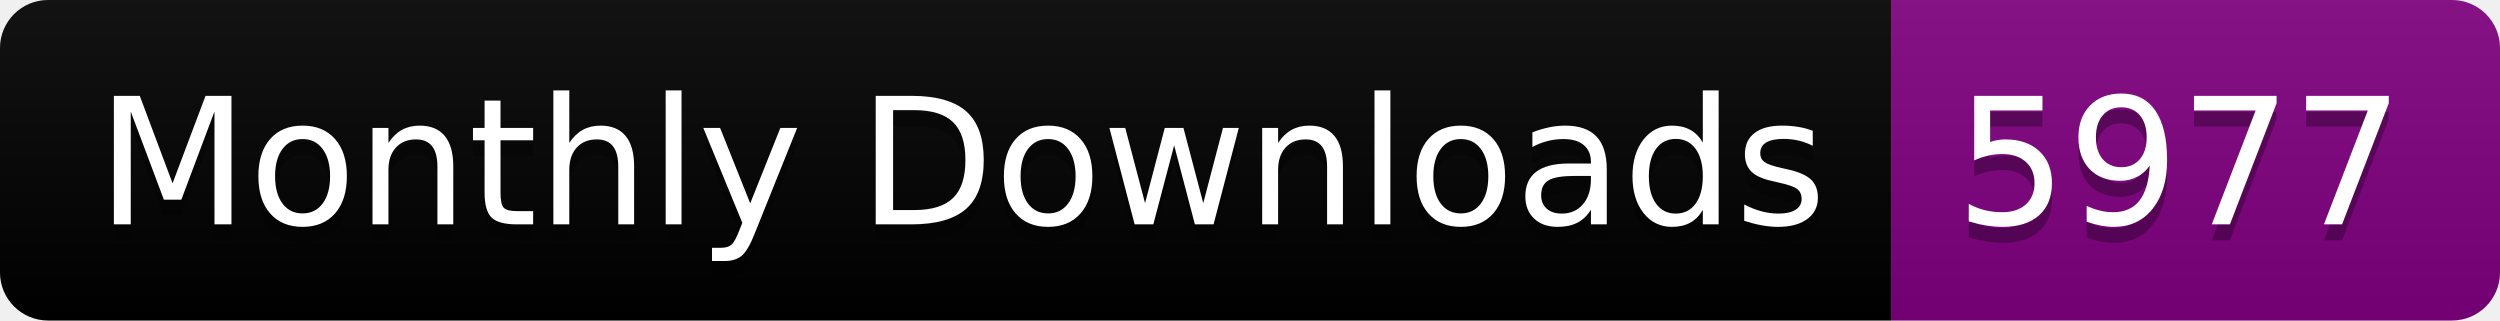
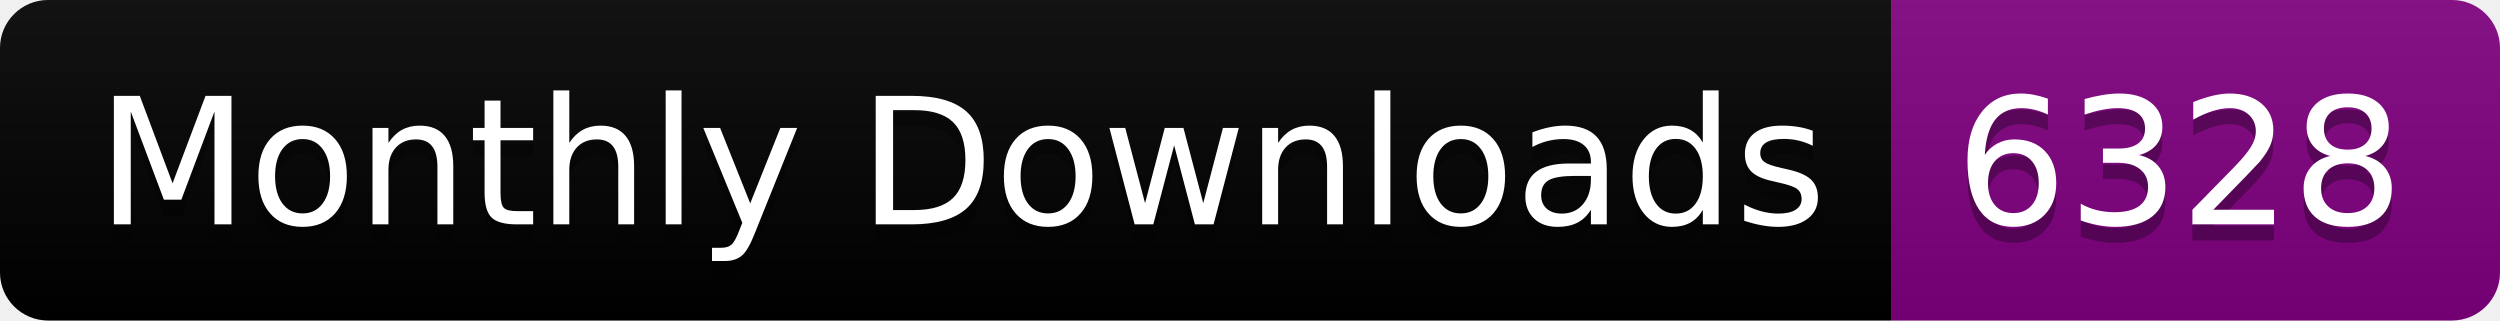
<svg xmlns="http://www.w3.org/2000/svg" width="156.0" height="20">
  <linearGradient id="smooth" x2="0" y2="100%">
    <stop offset="0" stop-color="#bbb" stop-opacity=".1" />
    <stop offset="1" stop-opacity=".1" />
  </linearGradient>
  <clipPath id="round">
    <rect width="156.0" height="20" rx="3" fill="#fff" />
  </clipPath>
  <g clip-path="url(#round)">
    <rect width="118.0" height="20" fill="black" />
    <rect x="118.0" width="38.0" height="20" fill="purple" />
    <rect width="156.0" height="20" fill="url(#smooth)" />
  </g>
  <g fill="#fff" text-anchor="middle" font-family="DejaVu Sans,Verdana,Geneva,sans-serif" font-size="110">
    <text x="600.0" y="150" fill="#010101" fill-opacity=".3" transform="scale(0.1)" textLength="1080.0" lengthAdjust="spacing">Monthly Downloads</text>
    <text x="600.0" y="140" transform="scale(0.1)" textLength="1080.0" lengthAdjust="spacing">Monthly Downloads</text>
-     <text x="1360.0" y="150" fill="#010101" fill-opacity=".3" transform="scale(0.1)" textLength="280.0" lengthAdjust="spacing">5977</text>
-     <text x="1360.0" y="140" transform="scale(0.1)" textLength="280.0" lengthAdjust="spacing">5977</text>
+     <text x="1360.0" y="150" fill="#010101" fill-opacity=".3" transform="scale(0.1)" textLength="280.0" lengthAdjust="spacing">6328</text>
+     <text x="1360.0" y="140" transform="scale(0.1)" textLength="280.0" lengthAdjust="spacing">6328</text>
  </g>
</svg>
